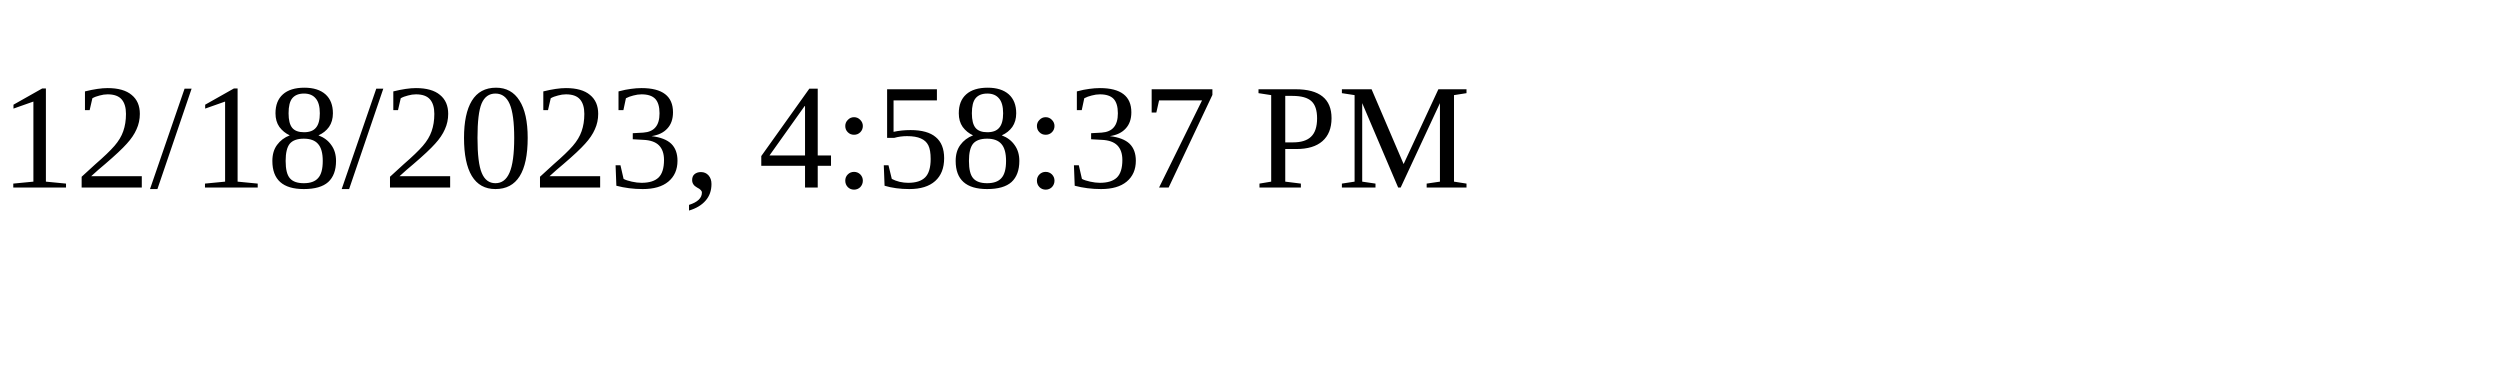
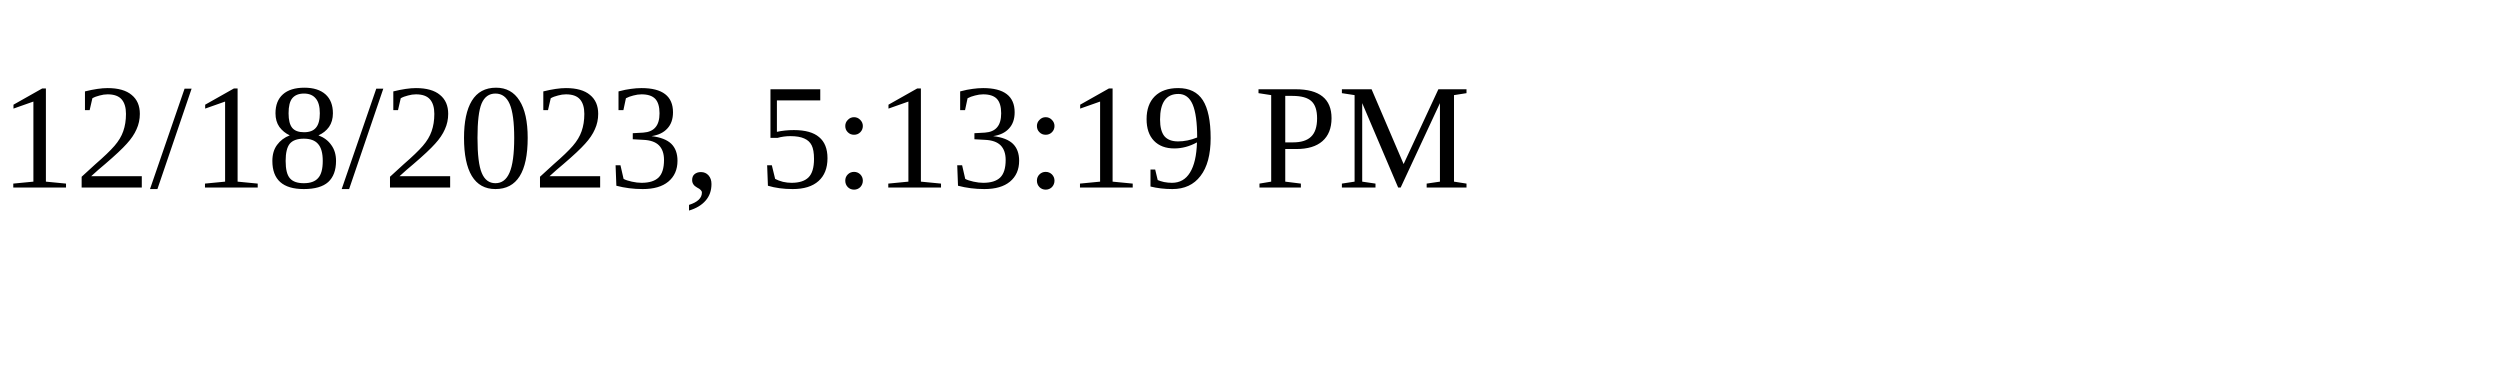
<svg xmlns="http://www.w3.org/2000/svg" height="30" width="200">
-   <text x="0" y="15">12/18/2023, 4:58:37 PM</text>
+   <text x="0" y="15">12/18/2023, 5:13:19 PM</text>
</svg>
